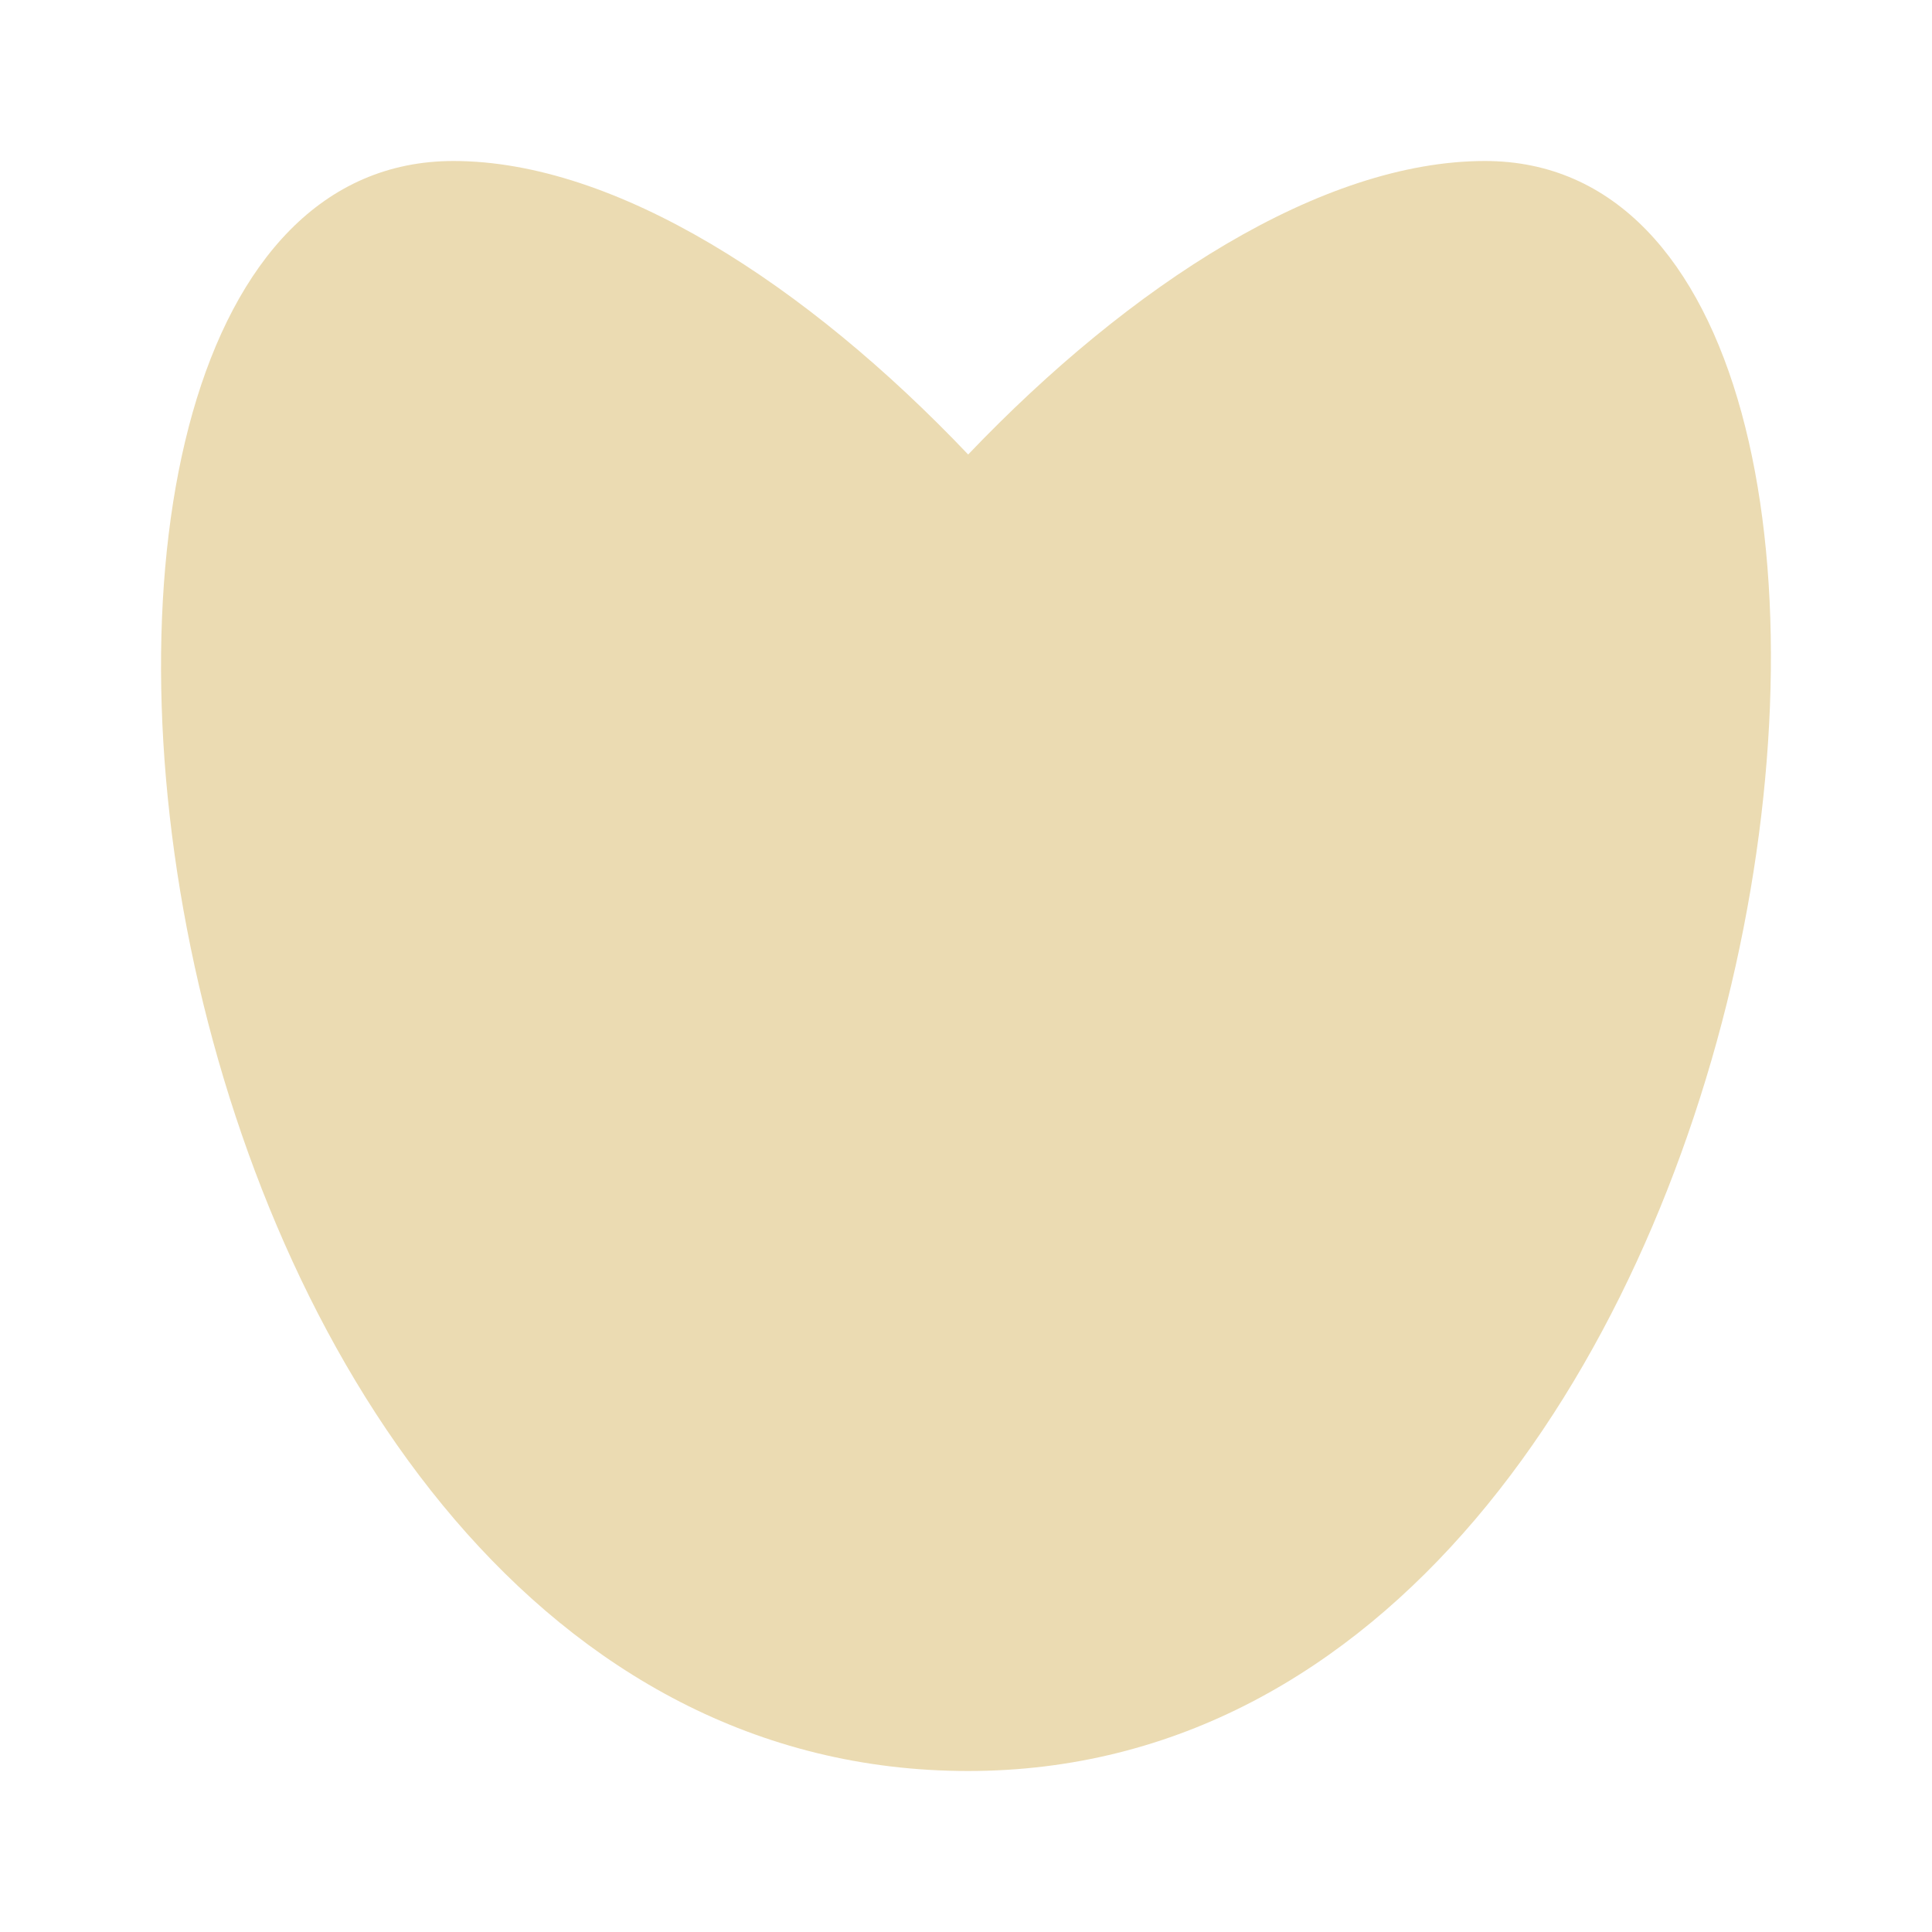
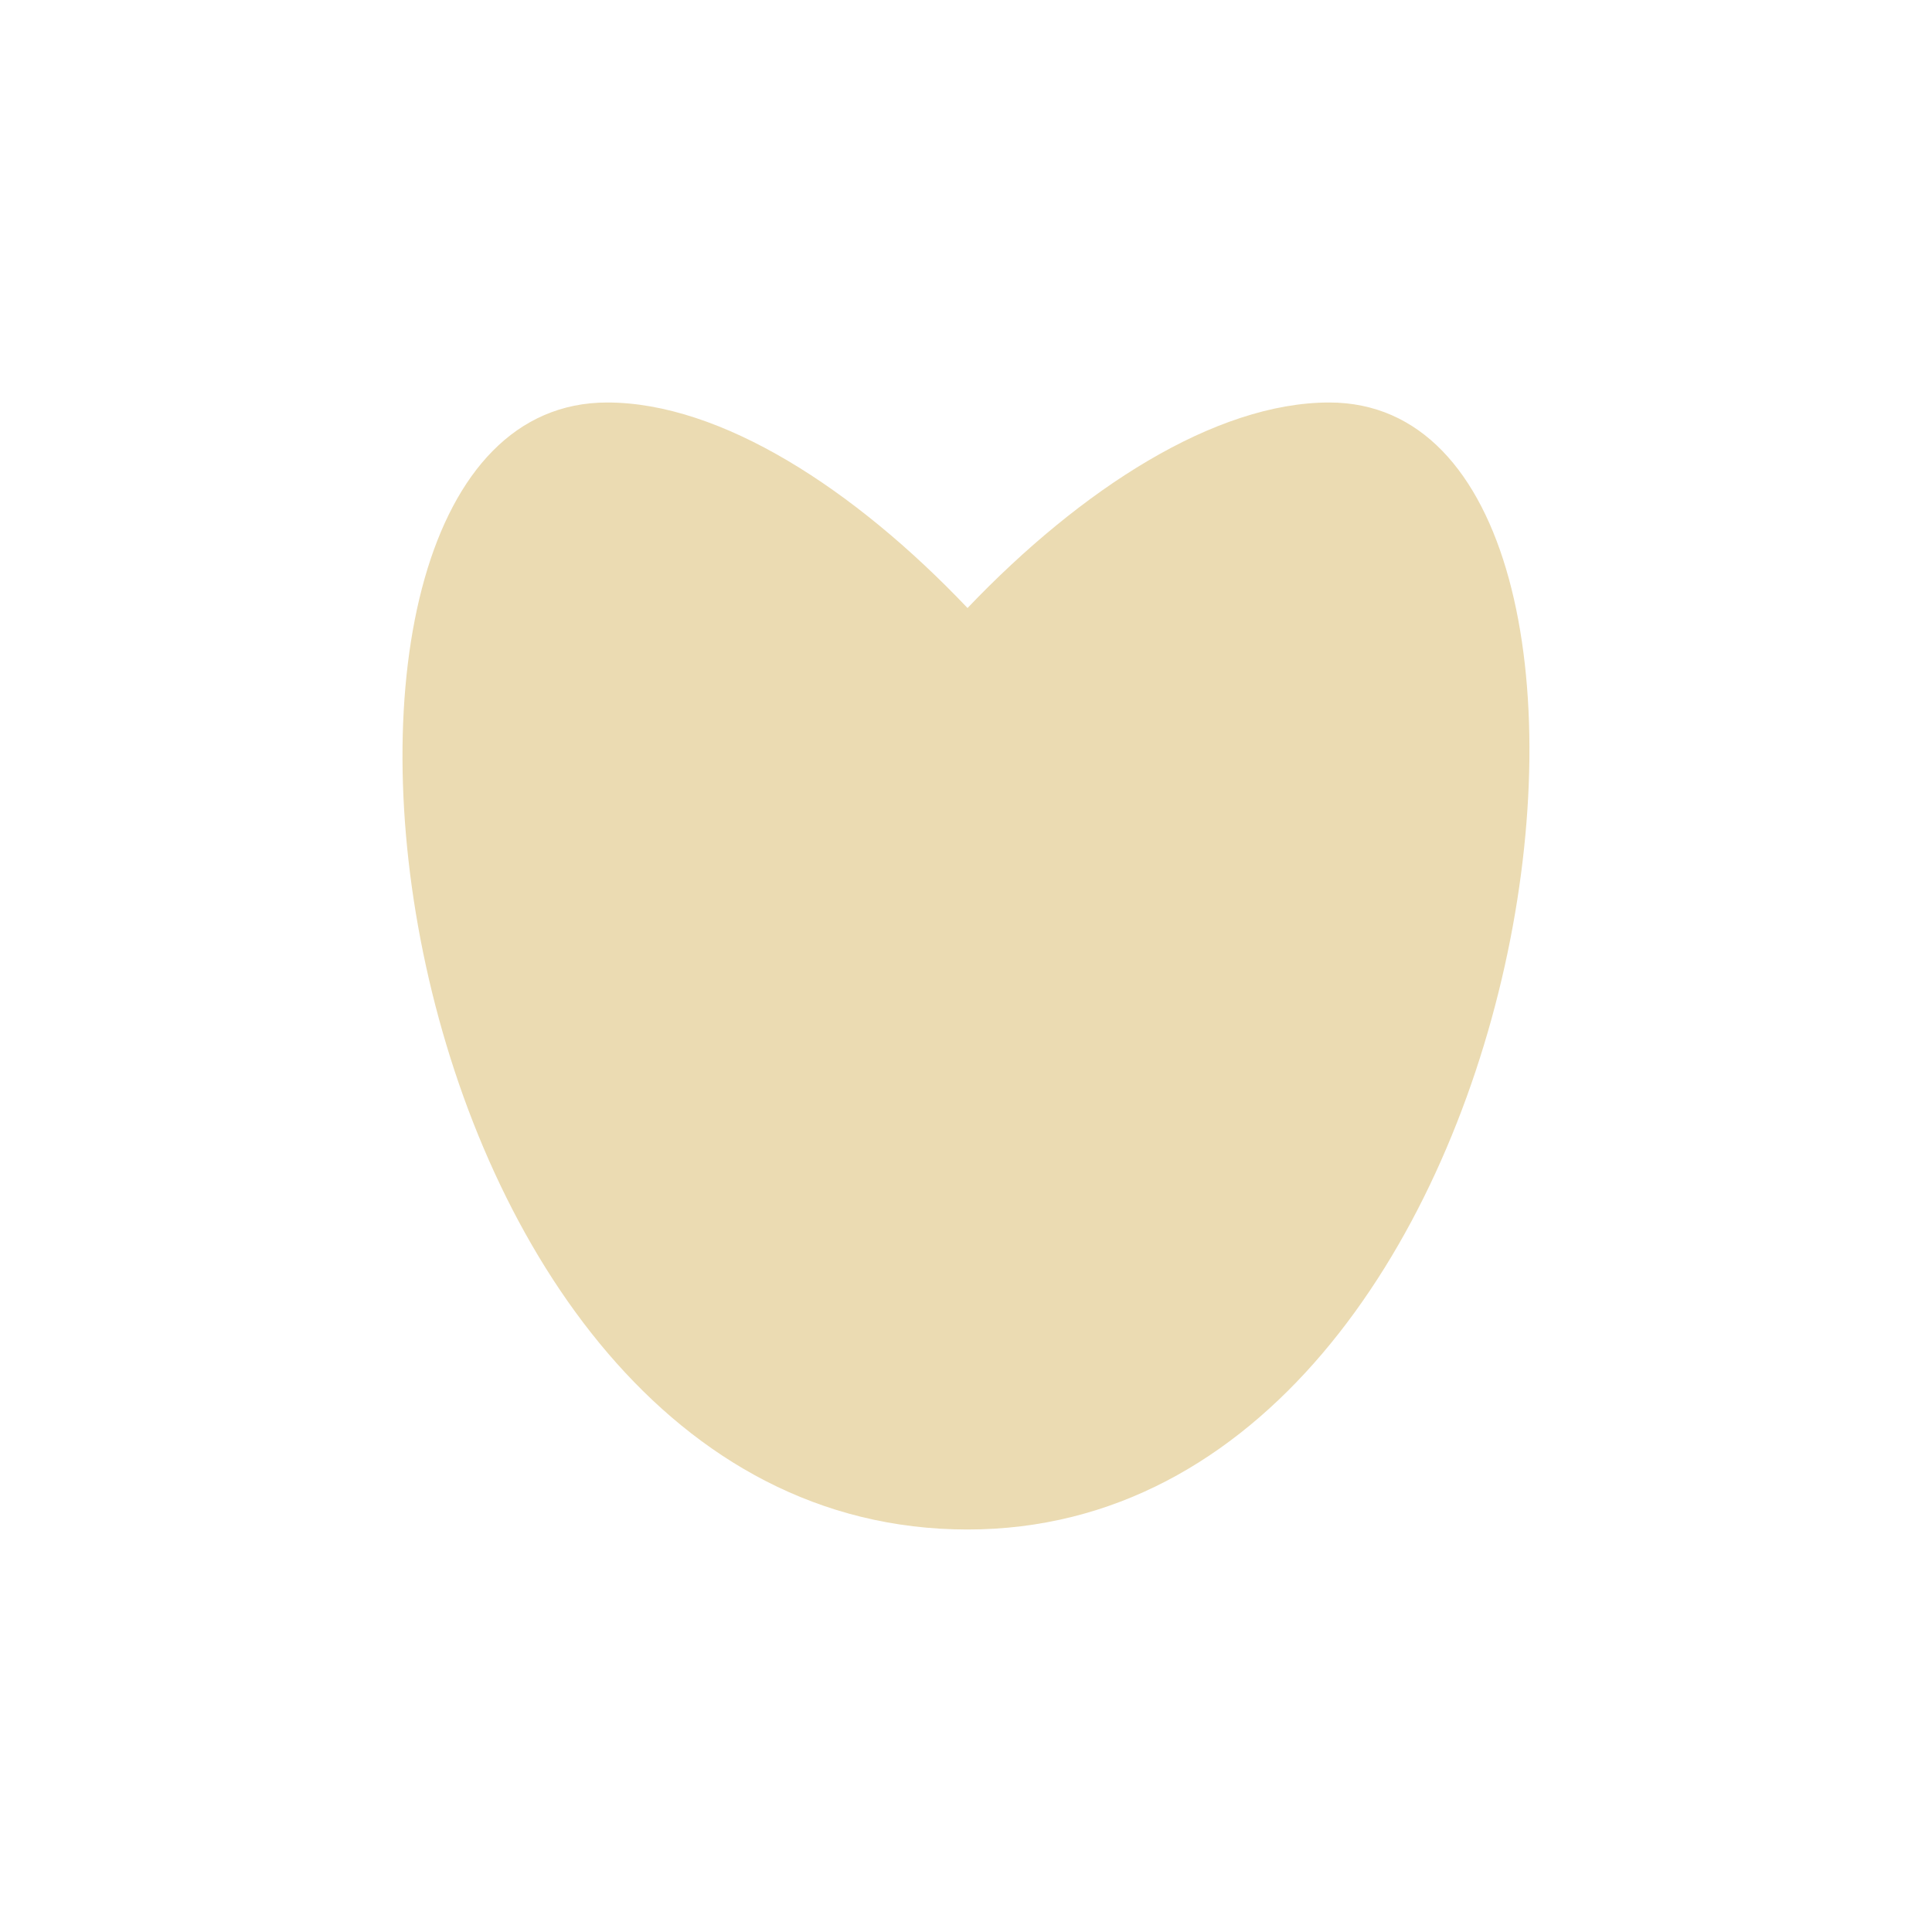
- <svg xmlns="http://www.w3.org/2000/svg" width="24" height="24" viewBox="0 0 24 24">
+ <svg xmlns="http://www.w3.org/2000/svg" width="24" height="24" version="1.1" viewBox="0 0 24 24">
  <defs>
-     <style id="current-color-scheme" type="text/css">
-    .ColorScheme-Text { color:#ebdbb2; } .ColorScheme-Highlight { color:#458588; }
-   </style>
+     <style type="text/css">.ColorScheme-Text { color:#ebdbb2; } .ColorScheme-Highlight { color:#458588; }</style>
  </defs>
-   <path style="fill:currentColor" class="ColorScheme-Text" d="M 5.633 2 C -0.889 2 1.448 22 12.027 22 C 22.424 22 24.912 2 18.447 2 C 16.423 2 14.044 3.533 12.027 5.646 C 10.018 3.533 7.649 2 5.633 2 z" />
+   <path class="ColorScheme-Text" d="m7.543 5c-4.566 0-2.93 14 4.476 14 7.278 0 9.019-14 4.494-14-1.417 0-3.082 1.073-4.494 2.553-1.406-1.48-3.065-2.553-4.476-2.553z" fill="currentColor" />
</svg>
